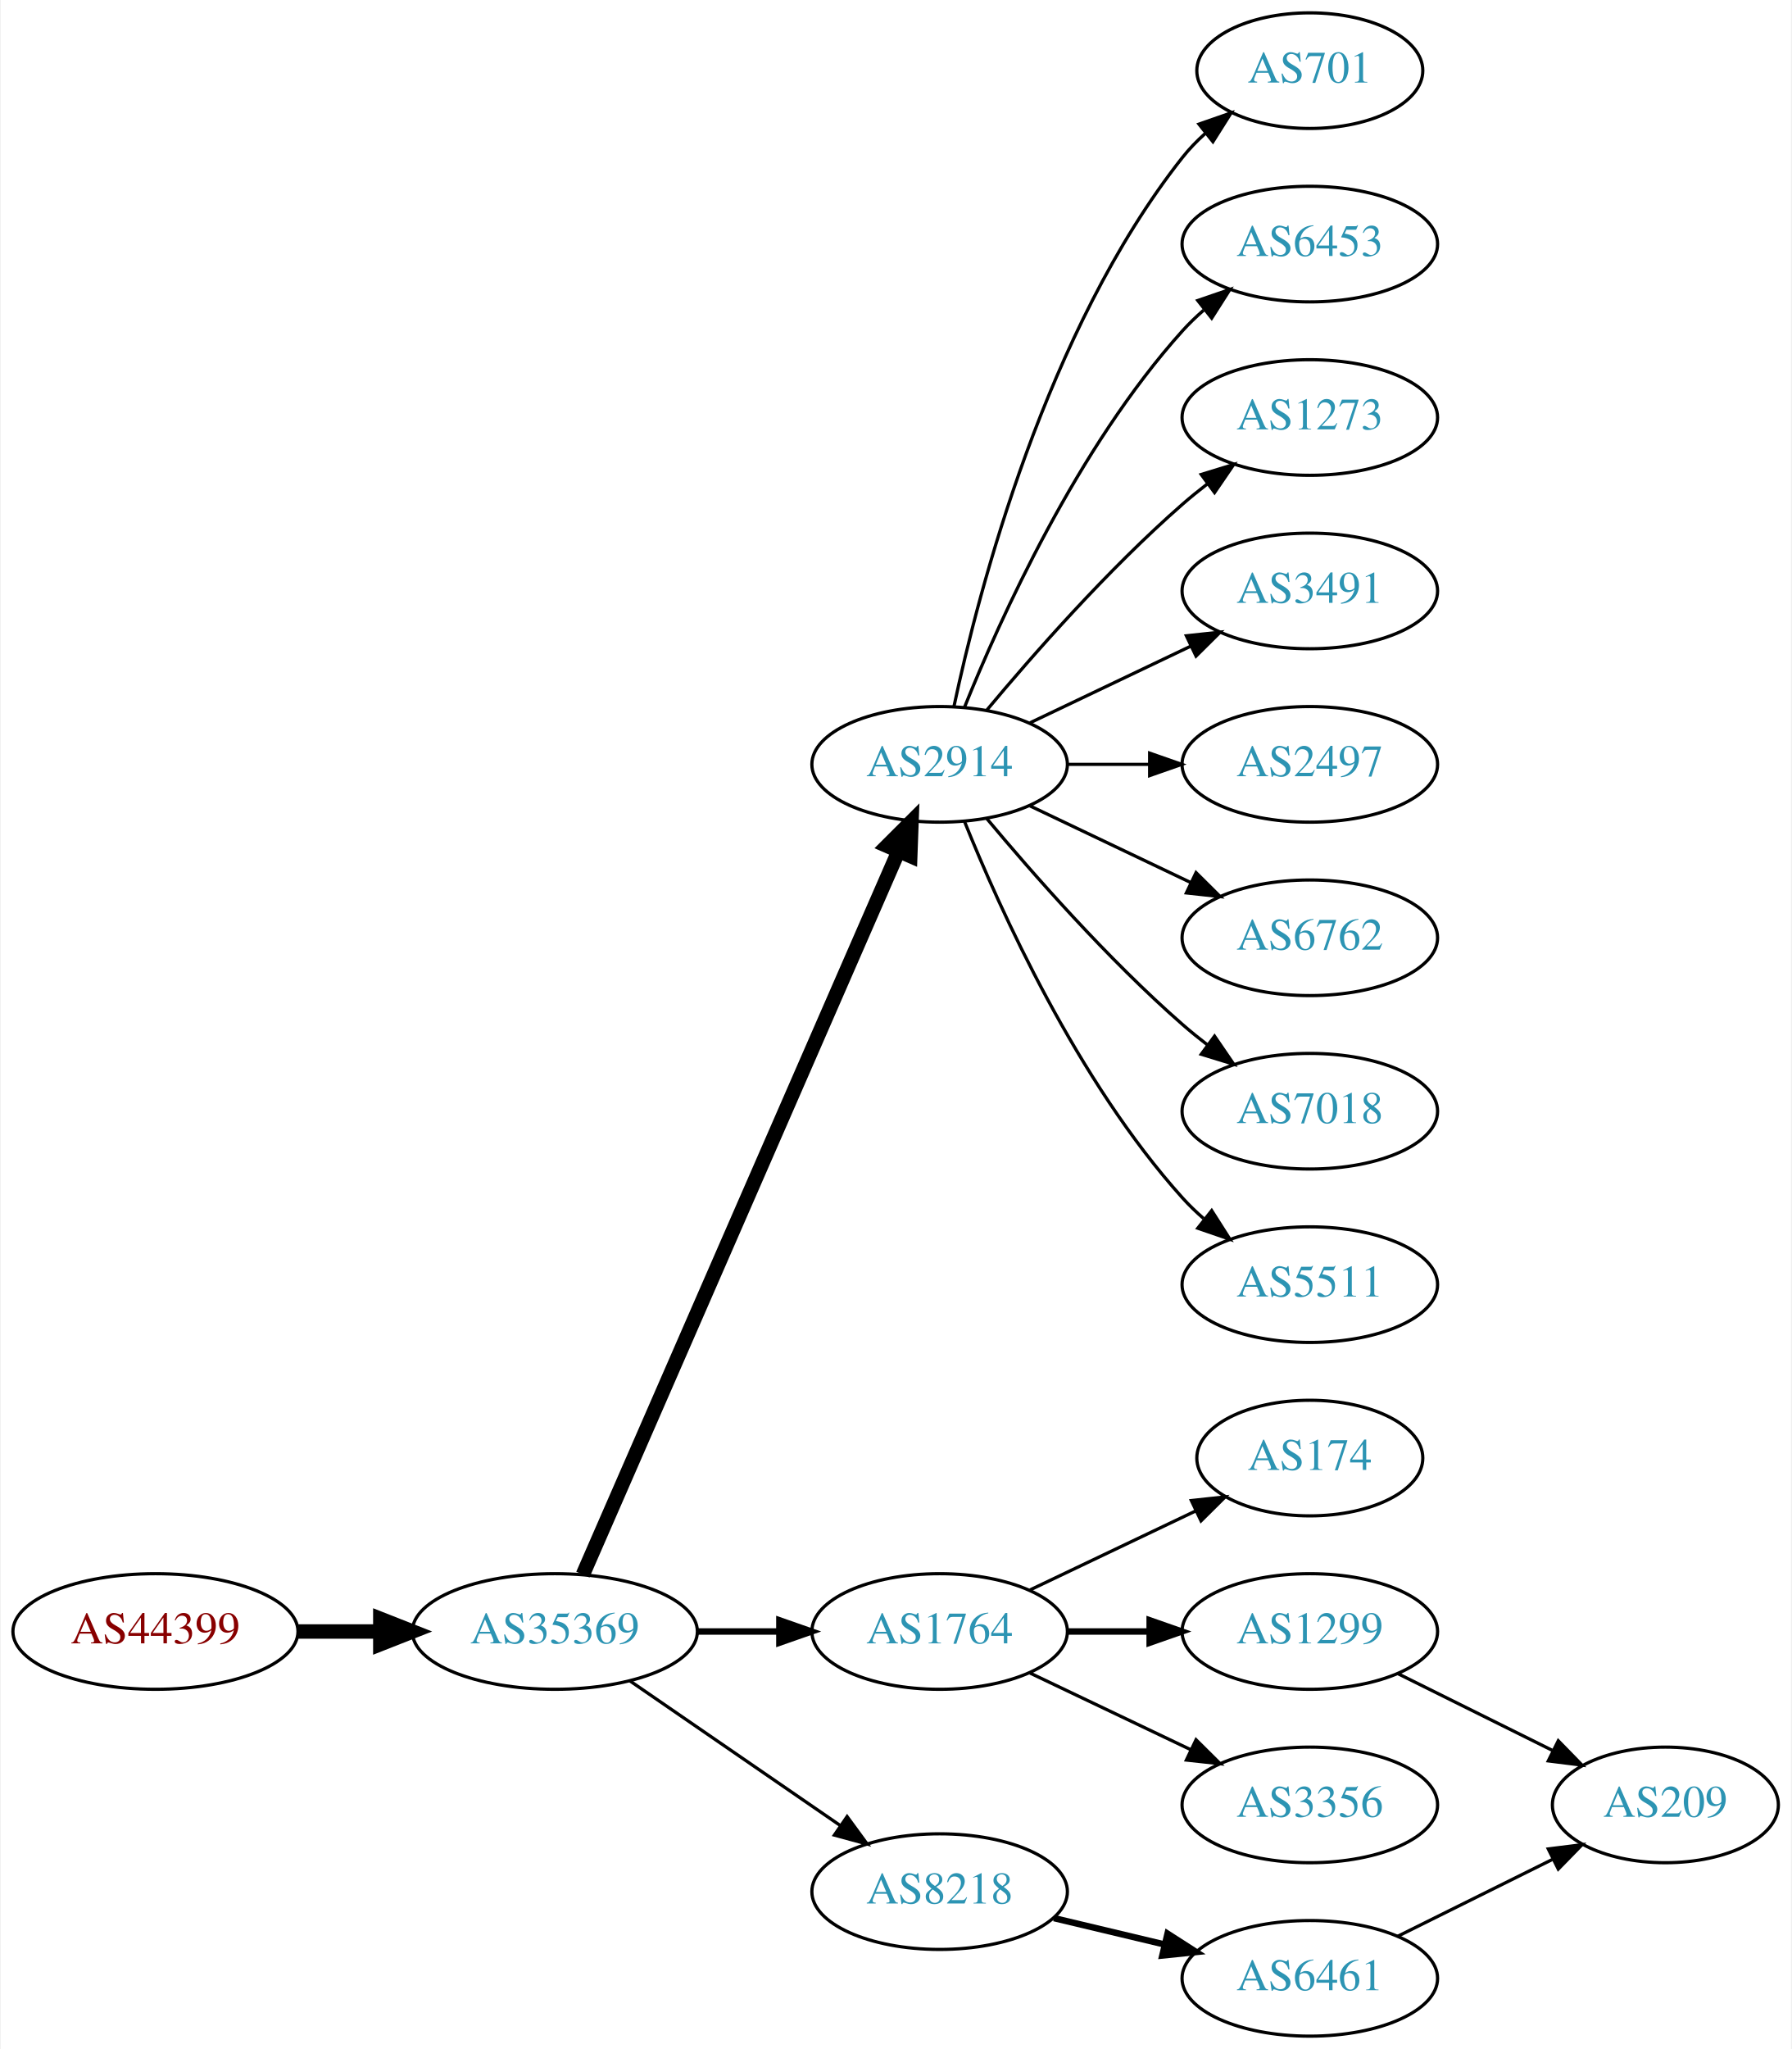
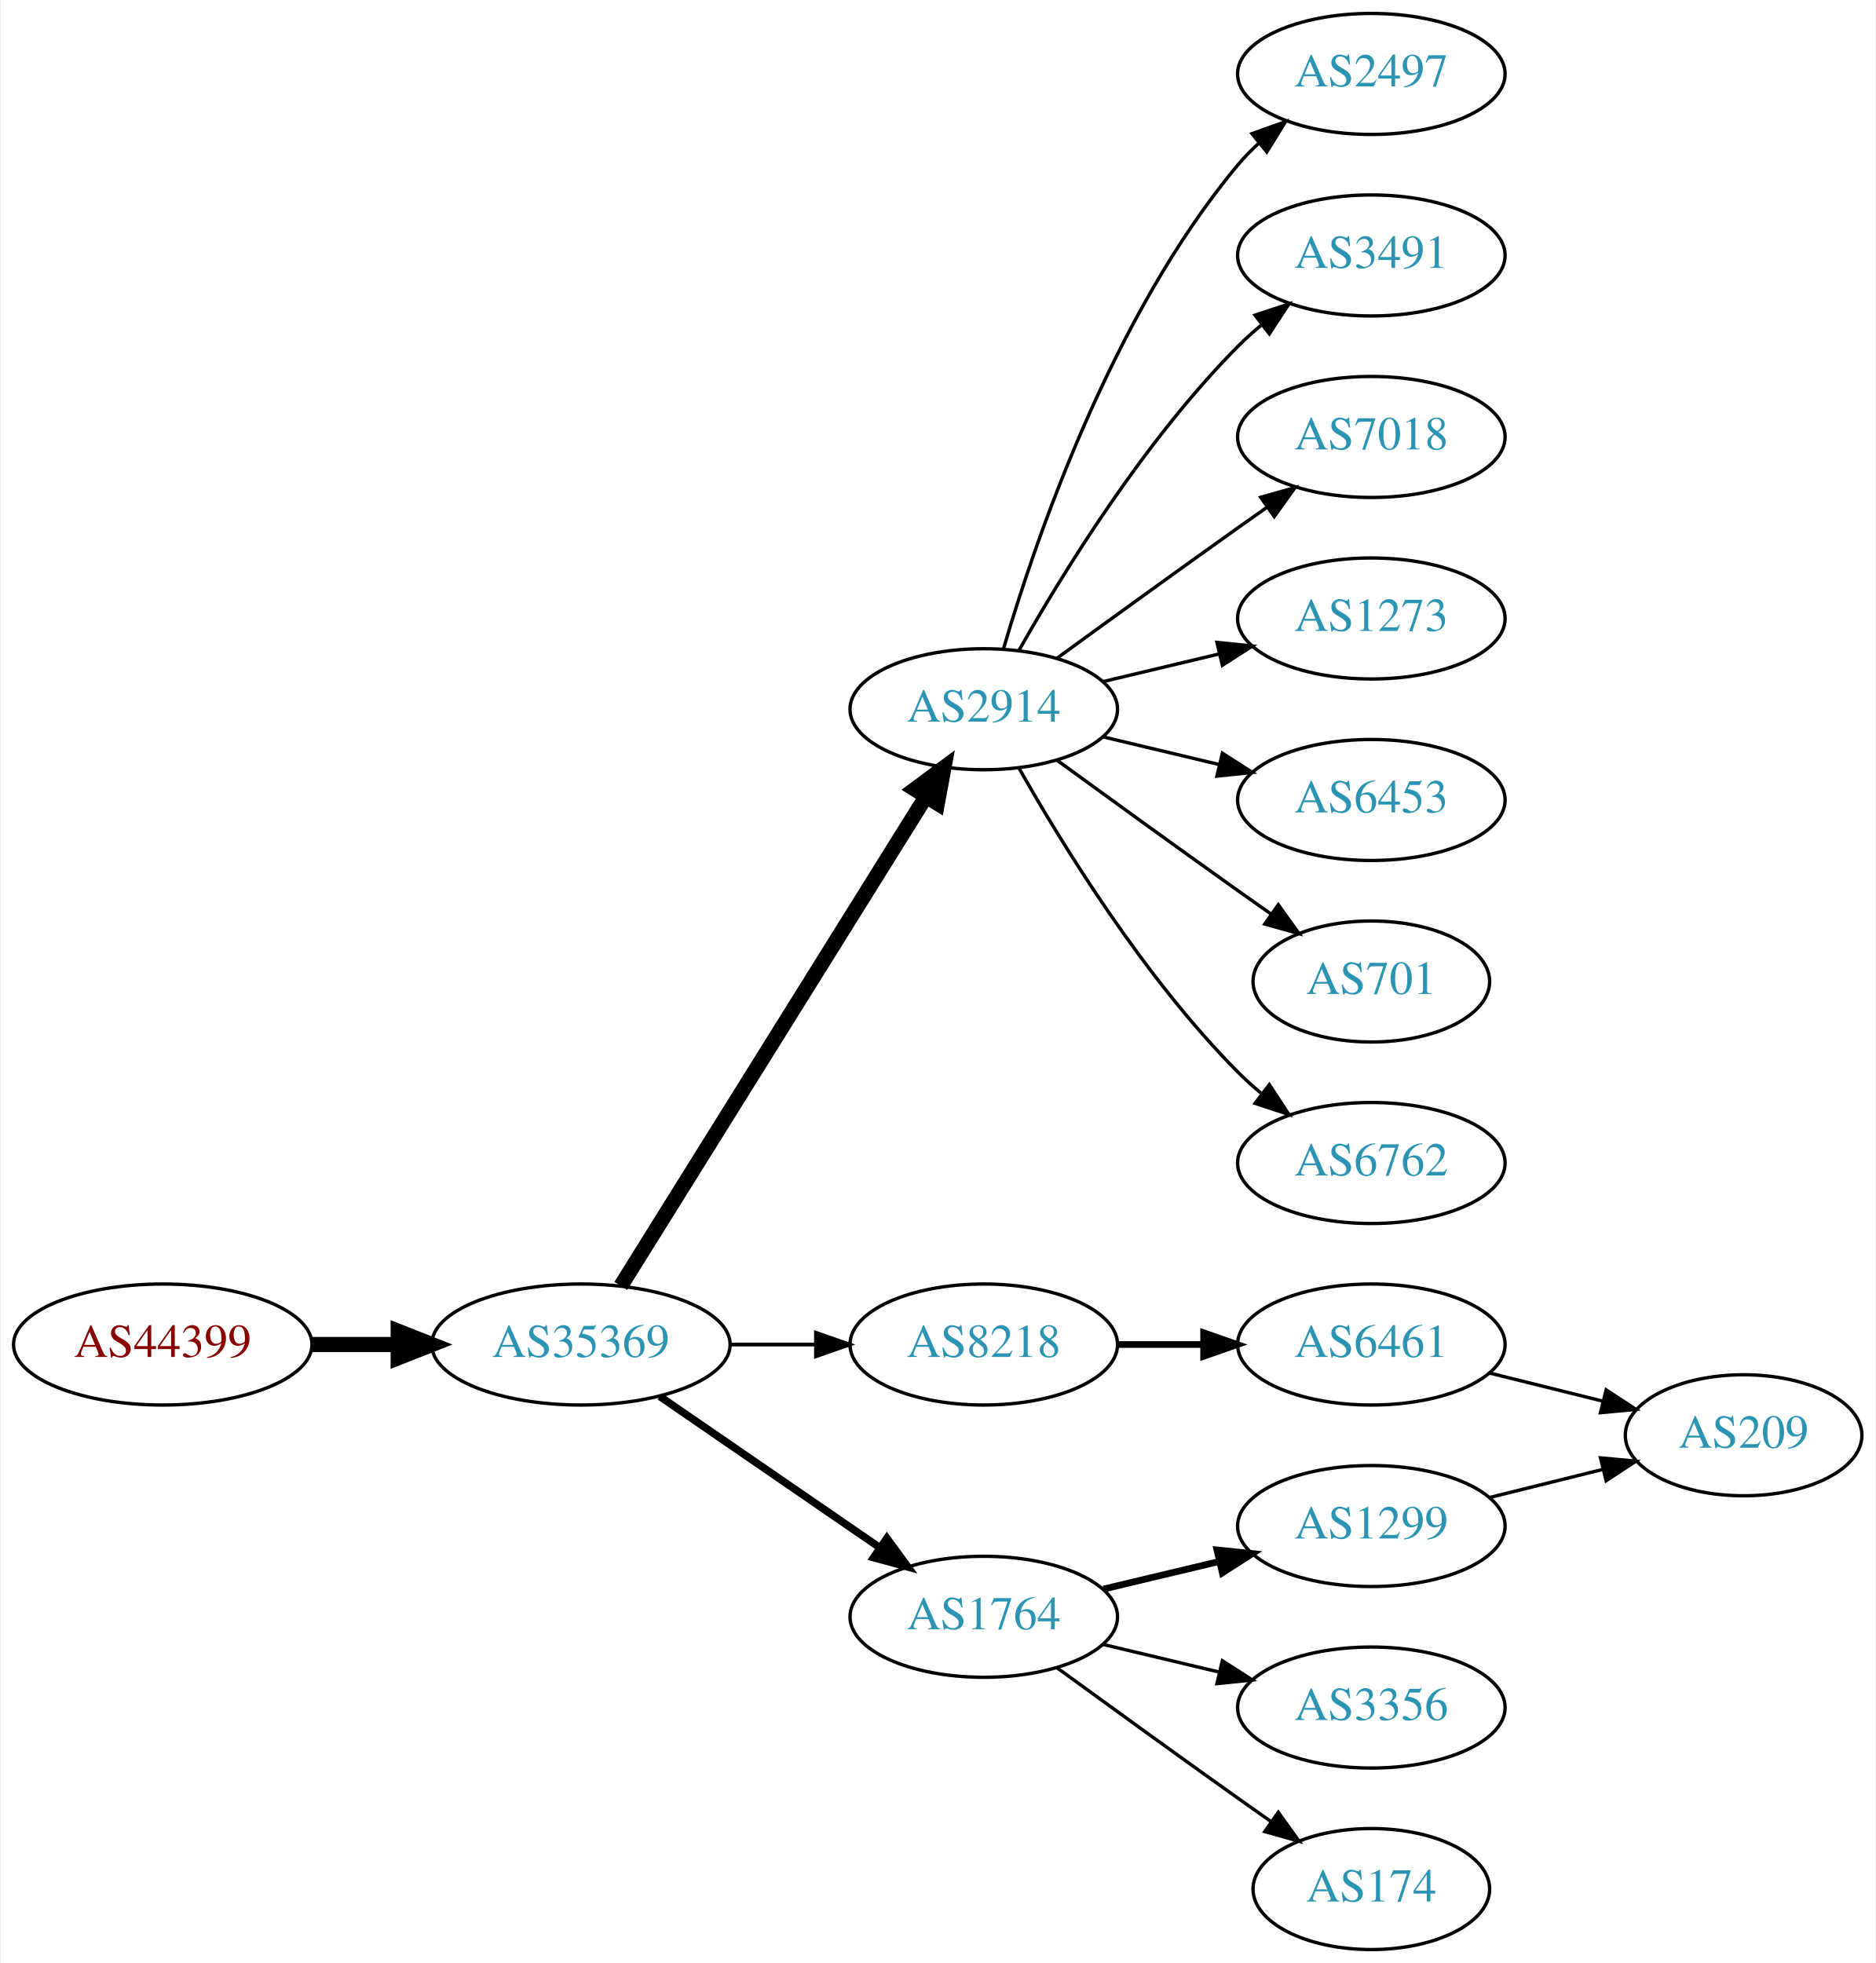
- <svg xmlns="http://www.w3.org/2000/svg" xmlns:xlink="http://www.w3.org/1999/xlink" width="558pt" height="638pt" viewBox="0.00 0.00 557.56 638.00">
-   <g id="graph0" class="graph" transform="scale(1 1) rotate(0) translate(4 634)">
-     <polygon fill="white" stroke="none" points="-4,4 -4,-634 553.564,-634 553.564,4 -4,4" />
+ <svg xmlns="http://www.w3.org/2000/svg" xmlns:xlink="http://www.w3.org/1999/xlink" width="558pt" height="584pt" viewBox="0.00 0.00 557.56 584.00">
+   <g id="graph0" class="graph" transform="scale(1 1) rotate(0) translate(4 580)">
+     <polygon fill="white" stroke="none" points="-4,4 -4,-580 553.564,-580 553.564,4 -4,4" />
    <g id="node1" class="node">
      <g id="a_node1">
        <a xlink:href="/asn/44399" xlink:title="AS44399 ~ FH OOe Studienbetriebs GmbH [AT]">
-           <ellipse fill="#ffffff" stroke="black" cx="44.196" cy="-126" rx="44.393" ry="18" />
-           <text text-anchor="middle" x="44.196" y="-122.3" font-family="Times,serif" font-size="14.00" fill="#880000">AS44399</text>
+           <ellipse fill="#ffffff" stroke="black" cx="44.196" cy="-180" rx="44.393" ry="18" />
+           <text text-anchor="middle" x="44.196" y="-176.3" font-family="Times,serif" font-size="14.00" fill="#880000">AS44399</text>
        </a>
      </g>
    </g>
    <g id="node2" class="node">
      <g id="a_node2">
        <a xlink:href="/asn/35369" xlink:title="AS35369 ~ LINZAG-TELEKOM-AS [AT]">
-           <ellipse fill="#ffffff" stroke="black" cx="168.588" cy="-126" rx="44.393" ry="18" />
-           <text text-anchor="middle" x="168.588" y="-122.3" font-family="Times,serif" font-size="14.00" fill="#2c94b3">AS35369</text>
+           <ellipse fill="#ffffff" stroke="black" cx="168.588" cy="-180" rx="44.393" ry="18" />
+           <text text-anchor="middle" x="168.588" y="-176.3" font-family="Times,serif" font-size="14.00" fill="#2c94b3">AS35369</text>
        </a>
      </g>
    </g>
    <g id="edge1" class="edge">
-       <path fill="none" stroke="black" stroke-width="4.5" d="M88.692,-126C96.898,-126 105.569,-126 114.041,-126" />
-       <polygon fill="black" stroke="black" stroke-width="4.5" points="114.233,-129.938 124.233,-126 114.233,-122.063 114.233,-129.938" />
+       <path fill="none" stroke="black" stroke-width="4.5" d="M88.692,-180C96.898,-180 105.569,-180 114.041,-180" />
+       <polygon fill="black" stroke="black" stroke-width="4.5" points="114.233,-183.938 124.233,-180 114.233,-176.063 114.233,-183.938" />
    </g>
    <g id="node3" class="node">
      <g id="a_node3">
        <a xlink:href="/asn/2914" xlink:title="AS2914 ~ NTT America, Inc. [US]">
-           <ellipse fill="#ffffff" stroke="black" cx="288.431" cy="-396" rx="39.794" ry="18" />
-           <text text-anchor="middle" x="288.431" y="-392.3" font-family="Times,serif" font-size="14.00" fill="#2c94b3">AS2914</text>
+           <ellipse fill="#ffffff" stroke="black" cx="288.431" cy="-369" rx="39.794" ry="18" />
+           <text text-anchor="middle" x="288.431" y="-365.3" font-family="Times,serif" font-size="14.00" fill="#2c94b3">AS2914</text>
        </a>
      </g>
    </g>
    <g id="edge2" class="edge">
-       <path fill="none" stroke="black" stroke-width="4.5" d="M177.32,-143.715C197.421,-189.771 251.43,-313.514 275.533,-368.739" />
-       <polygon fill="black" stroke="black" stroke-width="4.5" points="272.061,-370.629 279.67,-378.219 279.279,-367.479 272.061,-370.629" />
+       <path fill="none" stroke="black" stroke-width="4.5" d="M180.463,-197.442C201.247,-230.775 246.707,-303.686 271.136,-342.866" />
+       <polygon fill="black" stroke="black" stroke-width="4.5" points="267.95,-345.198 276.582,-351.6 274.632,-341.031 267.95,-345.198" />
    </g>
    <g id="node4" class="node">
      <g id="a_node4">
-         <a xlink:href="/asn/1764" xlink:title="AS1764 ~ NEXTLAYER-AS [AT]">
-           <ellipse fill="#ffffff" stroke="black" cx="288.431" cy="-126" rx="39.794" ry="18" />
-           <text text-anchor="middle" x="288.431" y="-122.3" font-family="Times,serif" font-size="14.00" fill="#2c94b3">AS1764</text>
+         <a xlink:href="/asn/8218" xlink:title="AS8218 ~ legacy Neotelecoms [FR]">
+           <ellipse fill="#ffffff" stroke="black" cx="288.431" cy="-180" rx="39.794" ry="18" />
+           <text text-anchor="middle" x="288.431" y="-176.3" font-family="Times,serif" font-size="14.00" fill="#2c94b3">AS8218</text>
        </a>
      </g>
    </g>
    <g id="edge3" class="edge">
-       <path fill="none" stroke="black" stroke-width="2" d="M212.799,-126C221.112,-126 229.875,-126 238.357,-126" />
-       <polygon fill="black" stroke="black" stroke-width="2" points="238.516,-129.5 248.516,-126 238.516,-122.5 238.516,-129.5" />
+       <path fill="none" stroke="black" stroke-width="1.125" d="M212.799,-180C221.112,-180 229.875,-180 238.357,-180" />
+       <polygon fill="black" stroke="black" stroke-width="1.125" points="238.516,-183.5 248.516,-180 238.516,-176.5 238.516,-183.5" />
    </g>
    <g id="node5" class="node">
      <g id="a_node5">
-         <a xlink:href="/asn/8218" xlink:title="AS8218 ~ legacy Neotelecoms [FR]">
-           <ellipse fill="#ffffff" stroke="black" cx="288.431" cy="-45" rx="39.794" ry="18" />
-           <text text-anchor="middle" x="288.431" y="-41.3" font-family="Times,serif" font-size="14.00" fill="#2c94b3">AS8218</text>
+         <a xlink:href="/asn/1764" xlink:title="AS1764 ~ NEXTLAYER-AS [AT]">
+           <ellipse fill="#ffffff" stroke="black" cx="288.431" cy="-99" rx="39.794" ry="18" />
+           <text text-anchor="middle" x="288.431" y="-95.3" font-family="Times,serif" font-size="14.00" fill="#2c94b3">AS1764</text>
        </a>
      </g>
    </g>
    <g id="edge4" class="edge">
-       <path fill="none" stroke="black" d="M192.031,-110.574C210.612,-97.802 237.173,-79.545 257.553,-65.537" />
-       <polygon fill="black" stroke="black" points="259.609,-68.371 265.867,-59.822 255.643,-62.602 259.609,-68.371" />
+       <path fill="none" stroke="black" stroke-width="2.25" d="M192.031,-164.574C210.612,-151.802 237.173,-133.545 257.553,-119.537" />
+       <polygon fill="black" stroke="black" stroke-width="2.25" points="259.609,-122.371 265.867,-113.822 255.643,-116.602 259.609,-122.371" />
    </g>
    <g id="node6" class="node">
      <g id="a_node6">
-         <a xlink:href="/asn/701" xlink:title="AS701 ~ UUNET [US]">
-           <ellipse fill="#ffffff" stroke="black" cx="403.724" cy="-612" rx="35.194" ry="18" />
-           <text text-anchor="middle" x="403.724" y="-608.3" font-family="Times,serif" font-size="14.00" fill="#2c94b3">AS701</text>
+         <a xlink:href="/asn/2497" xlink:title="AS2497 ~ Internet Initiative Japan Inc. [JP]">
+           <ellipse fill="#ffffff" stroke="black" cx="403.724" cy="-558" rx="39.794" ry="18" />
+           <text text-anchor="middle" x="403.724" y="-554.3" font-family="Times,serif" font-size="14.00" fill="#2c94b3">AS2497</text>
        </a>
      </g>
    </g>
    <g id="edge5" class="edge">
-       <path fill="none" stroke="black" d="M292.921,-414.16C300.552,-450.03 321.544,-531.155 364.077,-585 366.157,-587.633 368.562,-590.116 371.135,-592.428" />
-       <polygon fill="black" stroke="black" points="369.192,-595.354 379.198,-598.835 373.546,-589.873 369.192,-595.354" />
+       <path fill="none" stroke="black" d="M294.305,-387.002C303.619,-418.844 326.435,-485.981 364.077,-531 365.948,-533.237 368.046,-535.374 370.272,-537.396" />
+       <polygon fill="black" stroke="black" points="368.216,-540.234 378.191,-543.804 372.619,-534.793 368.216,-540.234" />
    </g>
    <g id="node7" class="node">
      <g id="a_node7">
-         <a xlink:href="/asn/6453" xlink:title="AS6453 ~ TATA COMMUNICATIONS (AMERICA) INC [US]">
-           <ellipse fill="#ffffff" stroke="black" cx="403.724" cy="-558" rx="39.794" ry="18" />
-           <text text-anchor="middle" x="403.724" y="-554.3" font-family="Times,serif" font-size="14.00" fill="#2c94b3">AS6453</text>
+         <a xlink:href="/asn/3491" xlink:title="AS3491 ~ PCCW Global, Inc. [US]">
+           <ellipse fill="#ffffff" stroke="black" cx="403.724" cy="-504" rx="39.794" ry="18" />
+           <text text-anchor="middle" x="403.724" y="-500.3" font-family="Times,serif" font-size="14.00" fill="#2c94b3">AS3491</text>
        </a>
      </g>
    </g>
    <g id="edge6" class="edge">
-       <path fill="none" stroke="black" d="M296.179,-413.787C307.23,-441.243 331.283,-494.578 364.077,-531 366.08,-533.224 368.298,-535.363 370.631,-537.397" />
-       <polygon fill="black" stroke="black" points="368.829,-540.433 378.85,-543.873 373.161,-534.935 368.829,-540.433" />
+       <path fill="none" stroke="black" d="M298.891,-386.49C311.672,-409.096 336.105,-448.886 364.077,-477 366.188,-479.121 368.484,-481.188 370.87,-483.171" />
+       <polygon fill="black" stroke="black" points="369.122,-486.242 379.185,-489.556 373.385,-480.69 369.122,-486.242" />
    </g>
    <g id="node8" class="node">
      <g id="a_node8">
-         <a xlink:href="/asn/1273" xlink:title="AS1273 ~ Vodafone Group PLC [EU]">
-           <ellipse fill="#ffffff" stroke="black" cx="403.724" cy="-504" rx="39.794" ry="18" />
-           <text text-anchor="middle" x="403.724" y="-500.3" font-family="Times,serif" font-size="14.00" fill="#2c94b3">AS1273</text>
+         <a xlink:href="/asn/7018" xlink:title="AS7018 ~ AT&amp;T Services, Inc. [US]">
+           <ellipse fill="#ffffff" stroke="black" cx="403.724" cy="-450" rx="39.794" ry="18" />
+           <text text-anchor="middle" x="403.724" y="-446.3" font-family="Times,serif" font-size="14.00" fill="#2c94b3">AS7018</text>
        </a>
      </g>
    </g>
    <g id="edge7" class="edge">
-       <path fill="none" stroke="black" d="M303.061,-412.817C317.343,-429.929 340.89,-456.745 364.077,-477 366.543,-479.154 369.182,-481.294 371.879,-483.372" />
-       <polygon fill="black" stroke="black" points="369.904,-486.264 380.033,-489.37 374.052,-480.625 369.904,-486.264" />
+       <path fill="none" stroke="black" d="M310.279,-384.222C325.213,-395.091 345.827,-410.025 364.077,-423 366.898,-425.005 369.841,-427.085 372.789,-429.159" />
+       <polygon fill="black" stroke="black" points="370.816,-432.05 381.013,-434.926 374.835,-426.319 370.816,-432.05" />
    </g>
    <g id="node9" class="node">
      <g id="a_node9">
-         <a xlink:href="/asn/3491" xlink:title="AS3491 ~ PCCW Global, Inc. [US]">
-           <ellipse fill="#ffffff" stroke="black" cx="403.724" cy="-450" rx="39.794" ry="18" />
-           <text text-anchor="middle" x="403.724" y="-446.3" font-family="Times,serif" font-size="14.00" fill="#2c94b3">AS3491</text>
+         <a xlink:href="/asn/1273" xlink:title="AS1273 ~ Vodafone Group PLC [EU]">
+           <ellipse fill="#ffffff" stroke="black" cx="403.724" cy="-396" rx="39.794" ry="18" />
+           <text text-anchor="middle" x="403.724" y="-392.3" font-family="Times,serif" font-size="14.00" fill="#2c94b3">AS1273</text>
        </a>
      </g>
    </g>
    <g id="edge8" class="edge">
-       <path fill="none" stroke="black" d="M316.567,-408.934C331.561,-416.081 350.382,-425.052 366.605,-432.785" />
-       <polygon fill="black" stroke="black" points="365.276,-436.028 375.809,-437.171 368.288,-429.709 365.276,-436.028" />
+       <path fill="none" stroke="black" d="M324.038,-377.248C334.909,-379.838 347.064,-382.735 358.506,-385.462" />
+       <polygon fill="black" stroke="black" points="357.789,-388.889 368.328,-387.803 359.412,-382.08 357.789,-388.889" />
    </g>
    <g id="node10" class="node">
      <g id="a_node10">
-         <a xlink:href="/asn/2497" xlink:title="AS2497 ~ Internet Initiative Japan Inc. [JP]">
-           <ellipse fill="#ffffff" stroke="black" cx="403.724" cy="-396" rx="39.794" ry="18" />
-           <text text-anchor="middle" x="403.724" y="-392.3" font-family="Times,serif" font-size="14.00" fill="#2c94b3">AS2497</text>
+         <a xlink:href="/asn/6453" xlink:title="AS6453 ~ TATA COMMUNICATIONS (AMERICA) INC [US]">
+           <ellipse fill="#ffffff" stroke="black" cx="403.724" cy="-342" rx="39.794" ry="18" />
+           <text text-anchor="middle" x="403.724" y="-338.3" font-family="Times,serif" font-size="14.00" fill="#2c94b3">AS6453</text>
        </a>
      </g>
    </g>
    <g id="edge9" class="edge">
-       <path fill="none" stroke="black" d="M328.103,-396C336.306,-396 345.07,-396 353.602,-396" />
-       <polygon fill="black" stroke="black" points="353.841,-399.5 363.841,-396 353.841,-392.5 353.841,-399.5" />
+       <path fill="none" stroke="black" d="M324.038,-360.752C334.909,-358.162 347.064,-355.265 358.506,-352.538" />
+       <polygon fill="black" stroke="black" points="359.412,-355.92 368.328,-350.197 357.789,-349.111 359.412,-355.92" />
    </g>
    <g id="node11" class="node">
      <g id="a_node11">
-         <a xlink:href="/asn/6762" xlink:title="AS6762 ~ TELECOM ITALIA SPARKLE S.p.A. [IT]">
-           <ellipse fill="#ffffff" stroke="black" cx="403.724" cy="-342" rx="39.794" ry="18" />
-           <text text-anchor="middle" x="403.724" y="-338.3" font-family="Times,serif" font-size="14.00" fill="#2c94b3">AS6762</text>
+         <a xlink:href="/asn/701" xlink:title="AS701 ~ UUNET [US]">
+           <ellipse fill="#ffffff" stroke="black" cx="403.724" cy="-288" rx="35.194" ry="18" />
+           <text text-anchor="middle" x="403.724" y="-284.3" font-family="Times,serif" font-size="14.00" fill="#2c94b3">AS701</text>
        </a>
      </g>
    </g>
    <g id="edge10" class="edge">
-       <path fill="none" stroke="black" d="M316.567,-383.066C331.561,-375.919 350.382,-366.948 366.605,-359.215" />
-       <polygon fill="black" stroke="black" points="368.288,-362.291 375.809,-354.829 365.276,-355.972 368.288,-362.291" />
+       <path fill="none" stroke="black" d="M310.279,-353.778C325.213,-342.909 345.827,-327.975 364.077,-315 367.288,-312.718 370.657,-310.339 374.011,-307.982" />
+       <polygon fill="black" stroke="black" points="376.039,-310.834 382.222,-302.23 372.023,-305.101 376.039,-310.834" />
    </g>
    <g id="node12" class="node">
      <g id="a_node12">
-         <a xlink:href="/asn/7018" xlink:title="AS7018 ~ AT&amp;T Services, Inc. [US]">
-           <ellipse fill="#ffffff" stroke="black" cx="403.724" cy="-288" rx="39.794" ry="18" />
-           <text text-anchor="middle" x="403.724" y="-284.3" font-family="Times,serif" font-size="14.00" fill="#2c94b3">AS7018</text>
+         <a xlink:href="/asn/6762" xlink:title="AS6762 ~ TELECOM ITALIA SPARKLE S.p.A. [IT]">
+           <ellipse fill="#ffffff" stroke="black" cx="403.724" cy="-234" rx="39.794" ry="18" />
+           <text text-anchor="middle" x="403.724" y="-230.3" font-family="Times,serif" font-size="14.00" fill="#2c94b3">AS6762</text>
        </a>
      </g>
    </g>
    <g id="edge11" class="edge">
-       <path fill="none" stroke="black" d="M303.061,-379.183C317.343,-362.071 340.89,-335.255 364.077,-315 366.543,-312.846 369.182,-310.706 371.879,-308.628" />
-       <polygon fill="black" stroke="black" points="374.052,-311.375 380.033,-302.63 369.904,-305.736 374.052,-311.375" />
+       <path fill="none" stroke="black" d="M298.891,-351.51C311.672,-328.904 336.105,-289.114 364.077,-261 366.188,-258.879 368.484,-256.812 370.87,-254.829" />
+       <polygon fill="black" stroke="black" points="373.385,-257.31 379.185,-248.444 369.122,-251.758 373.385,-257.31" />
    </g>
    <g id="node13" class="node">
      <g id="a_node13">
-         <a xlink:href="/asn/5511" xlink:title="AS5511 ~ Orange S.A. [FR]">
-           <ellipse fill="#ffffff" stroke="black" cx="403.724" cy="-234" rx="39.794" ry="18" />
-           <text text-anchor="middle" x="403.724" y="-230.3" font-family="Times,serif" font-size="14.00" fill="#2c94b3">AS5511</text>
+         <a xlink:href="/asn/6461" xlink:title="AS6461 ~ Zayo Bandwidth [US]">
+           <ellipse fill="#ffffff" stroke="black" cx="403.724" cy="-180" rx="39.794" ry="18" />
+           <text text-anchor="middle" x="403.724" y="-176.3" font-family="Times,serif" font-size="14.00" fill="#2c94b3">AS6461</text>
        </a>
      </g>
    </g>
    <g id="edge12" class="edge">
-       <path fill="none" stroke="black" d="M296.179,-378.213C307.23,-350.757 331.283,-297.422 364.077,-261 366.08,-258.776 368.298,-256.637 370.631,-254.603" />
-       <polygon fill="black" stroke="black" points="373.161,-257.065 378.85,-248.127 368.829,-251.567 373.161,-257.065" />
+       <path fill="none" stroke="black" stroke-width="2" d="M328.103,-180C336.306,-180 345.07,-180 353.602,-180" />
+       <polygon fill="black" stroke="black" stroke-width="2" points="353.841,-183.5 363.841,-180 353.841,-176.5 353.841,-183.5" />
    </g>
    <g id="node14" class="node">
      <g id="a_node14">
-         <a xlink:href="/asn/174" xlink:title="AS174 ~ Cogent Communications [US]">
-           <ellipse fill="#ffffff" stroke="black" cx="403.724" cy="-180" rx="35.194" ry="18" />
-           <text text-anchor="middle" x="403.724" y="-176.3" font-family="Times,serif" font-size="14.00" fill="#2c94b3">AS174</text>
-         </a>
-       </g>
-     </g>
-     <g id="edge13" class="edge">
-       <path fill="none" stroke="black" d="M316.567,-138.934C331.999,-146.29 351.485,-155.577 368.02,-163.459" />
-       <polygon fill="black" stroke="black" points="366.828,-166.768 377.361,-167.911 369.84,-160.449 366.828,-166.768" />
-     </g>
-     <g id="node15" class="node">
-       <g id="a_node15">
        <a xlink:href="/asn/1299" xlink:title="AS1299 ~ Telia Carrier [EU]">
          <ellipse fill="#ffffff" stroke="black" cx="403.724" cy="-126" rx="39.794" ry="18" />
          <text text-anchor="middle" x="403.724" y="-122.3" font-family="Times,serif" font-size="14.00" fill="#2c94b3">AS1299</text>
        </a>
      </g>
    </g>
-     <g id="edge14" class="edge">
-       <path fill="none" stroke="black" stroke-width="2" d="M328.103,-126C336.306,-126 345.07,-126 353.602,-126" />
-       <polygon fill="black" stroke="black" stroke-width="2" points="353.841,-129.5 363.841,-126 353.841,-122.5 353.841,-129.5" />
-     </g>
-     <g id="node16" class="node">
-       <g id="a_node16">
+     <g id="edge13" class="edge">
+       <path fill="none" stroke="black" stroke-width="2" d="M324.038,-107.248C334.909,-109.838 347.064,-112.735 358.506,-115.462" />
+       <polygon fill="black" stroke="black" stroke-width="2" points="357.789,-118.889 368.328,-117.803 359.412,-112.08 357.789,-118.889" />
+     </g>
+     <g id="node15" class="node">
+       <g id="a_node15">
        <a xlink:href="/asn/3356" xlink:title="AS3356 ~ Level 3 Parent, LLC [US]">
          <ellipse fill="#ffffff" stroke="black" cx="403.724" cy="-72" rx="39.794" ry="18" />
          <text text-anchor="middle" x="403.724" y="-68.3" font-family="Times,serif" font-size="14.00" fill="#2c94b3">AS3356</text>
        </a>
      </g>
    </g>
+     <g id="edge14" class="edge">
+       <path fill="none" stroke="black" d="M324.038,-90.752C334.909,-88.162 347.064,-85.265 358.506,-82.538" />
+       <polygon fill="black" stroke="black" points="359.412,-85.92 368.328,-80.197 357.789,-79.111 359.412,-85.92" />
+     </g>
+     <g id="node16" class="node">
+       <g id="a_node16">
+         <a xlink:href="/asn/174" xlink:title="AS174 ~ Cogent Communications [US]">
+           <ellipse fill="#ffffff" stroke="black" cx="403.724" cy="-18" rx="35.194" ry="18" />
+           <text text-anchor="middle" x="403.724" y="-14.3" font-family="Times,serif" font-size="14.00" fill="#2c94b3">AS174</text>
+         </a>
+       </g>
+     </g>
    <g id="edge15" class="edge">
-       <path fill="none" stroke="black" d="M316.567,-113.066C331.561,-105.919 350.382,-96.948 366.605,-89.215" />
-       <polygon fill="black" stroke="black" points="368.288,-92.291 375.809,-84.829 365.276,-85.972 368.288,-92.291" />
-     </g>
-     <g id="node18" class="node">
-       <g id="a_node18">
-         <a xlink:href="/asn/6461" xlink:title="AS6461 ~ Zayo Bandwidth [US]">
-           <ellipse fill="#ffffff" stroke="black" cx="403.724" cy="-18" rx="39.794" ry="18" />
-           <text text-anchor="middle" x="403.724" y="-14.3" font-family="Times,serif" font-size="14.00" fill="#2c94b3">AS6461</text>
-         </a>
-       </g>
-     </g>
-     <g id="edge17" class="edge">
-       <path fill="none" stroke="black" stroke-width="2" d="M324.038,-36.752C334.909,-34.162 347.064,-31.265 358.506,-28.538" />
-       <polygon fill="black" stroke="black" stroke-width="2" points="359.412,-31.92 368.328,-26.197 357.789,-25.111 359.412,-31.92" />
+       <path fill="none" stroke="black" d="M310.279,-83.778C325.213,-72.909 345.827,-57.975 364.077,-45 367.288,-42.718 370.657,-40.339 374.011,-37.982" />
+       <polygon fill="black" stroke="black" points="376.039,-40.834 382.222,-32.23 372.023,-35.101 376.039,-40.834" />
    </g>
    <g id="node17" class="node">
      <g id="a_node17">
        <a xlink:href="/asn/209" xlink:title="AS209 ~ CenturyLink Communications, LLC [US]">
-           <ellipse fill="#ffffff" stroke="black" cx="514.467" cy="-72" rx="35.194" ry="18" />
-           <text text-anchor="middle" x="514.467" y="-68.3" font-family="Times,serif" font-size="14.00" fill="#2c94b3">AS209</text>
-         </a>
-       </g>
+           <ellipse fill="#ffffff" stroke="black" cx="514.467" cy="-153" rx="35.194" ry="18" />
+           <text text-anchor="middle" x="514.467" y="-149.3" font-family="Times,serif" font-size="14.00" fill="#2c94b3">AS209</text>
+         </a>
+       </g>
+     </g>
+     <g id="edge17" class="edge">
+       <path fill="none" stroke="black" d="M438.832,-171.531C449.515,-168.879 461.415,-165.924 472.518,-163.167" />
+       <polygon fill="black" stroke="black" points="473.571,-166.512 482.433,-160.705 471.884,-159.718 473.571,-166.512" />
    </g>
    <g id="edge16" class="edge">
-       <path fill="none" stroke="black" d="M431.047,-112.928C445.518,-105.742 463.639,-96.743 479.202,-89.015" />
-       <polygon fill="black" stroke="black" points="481.107,-91.978 488.506,-84.395 477.993,-85.708 481.107,-91.978" />
-     </g>
-     <g id="edge18" class="edge">
-       <path fill="none" stroke="black" d="M431.047,-31.072C445.518,-38.258 463.639,-47.257 479.202,-54.985" />
-       <polygon fill="black" stroke="black" points="477.993,-58.292 488.506,-59.605 481.107,-52.023 477.993,-58.292" />
+       <path fill="none" stroke="black" d="M438.832,-134.469C449.515,-137.121 461.415,-140.076 472.518,-142.833" />
+       <polygon fill="black" stroke="black" points="471.884,-146.282 482.433,-145.295 473.571,-139.488 471.884,-146.282" />
    </g>
  </g>
</svg>
